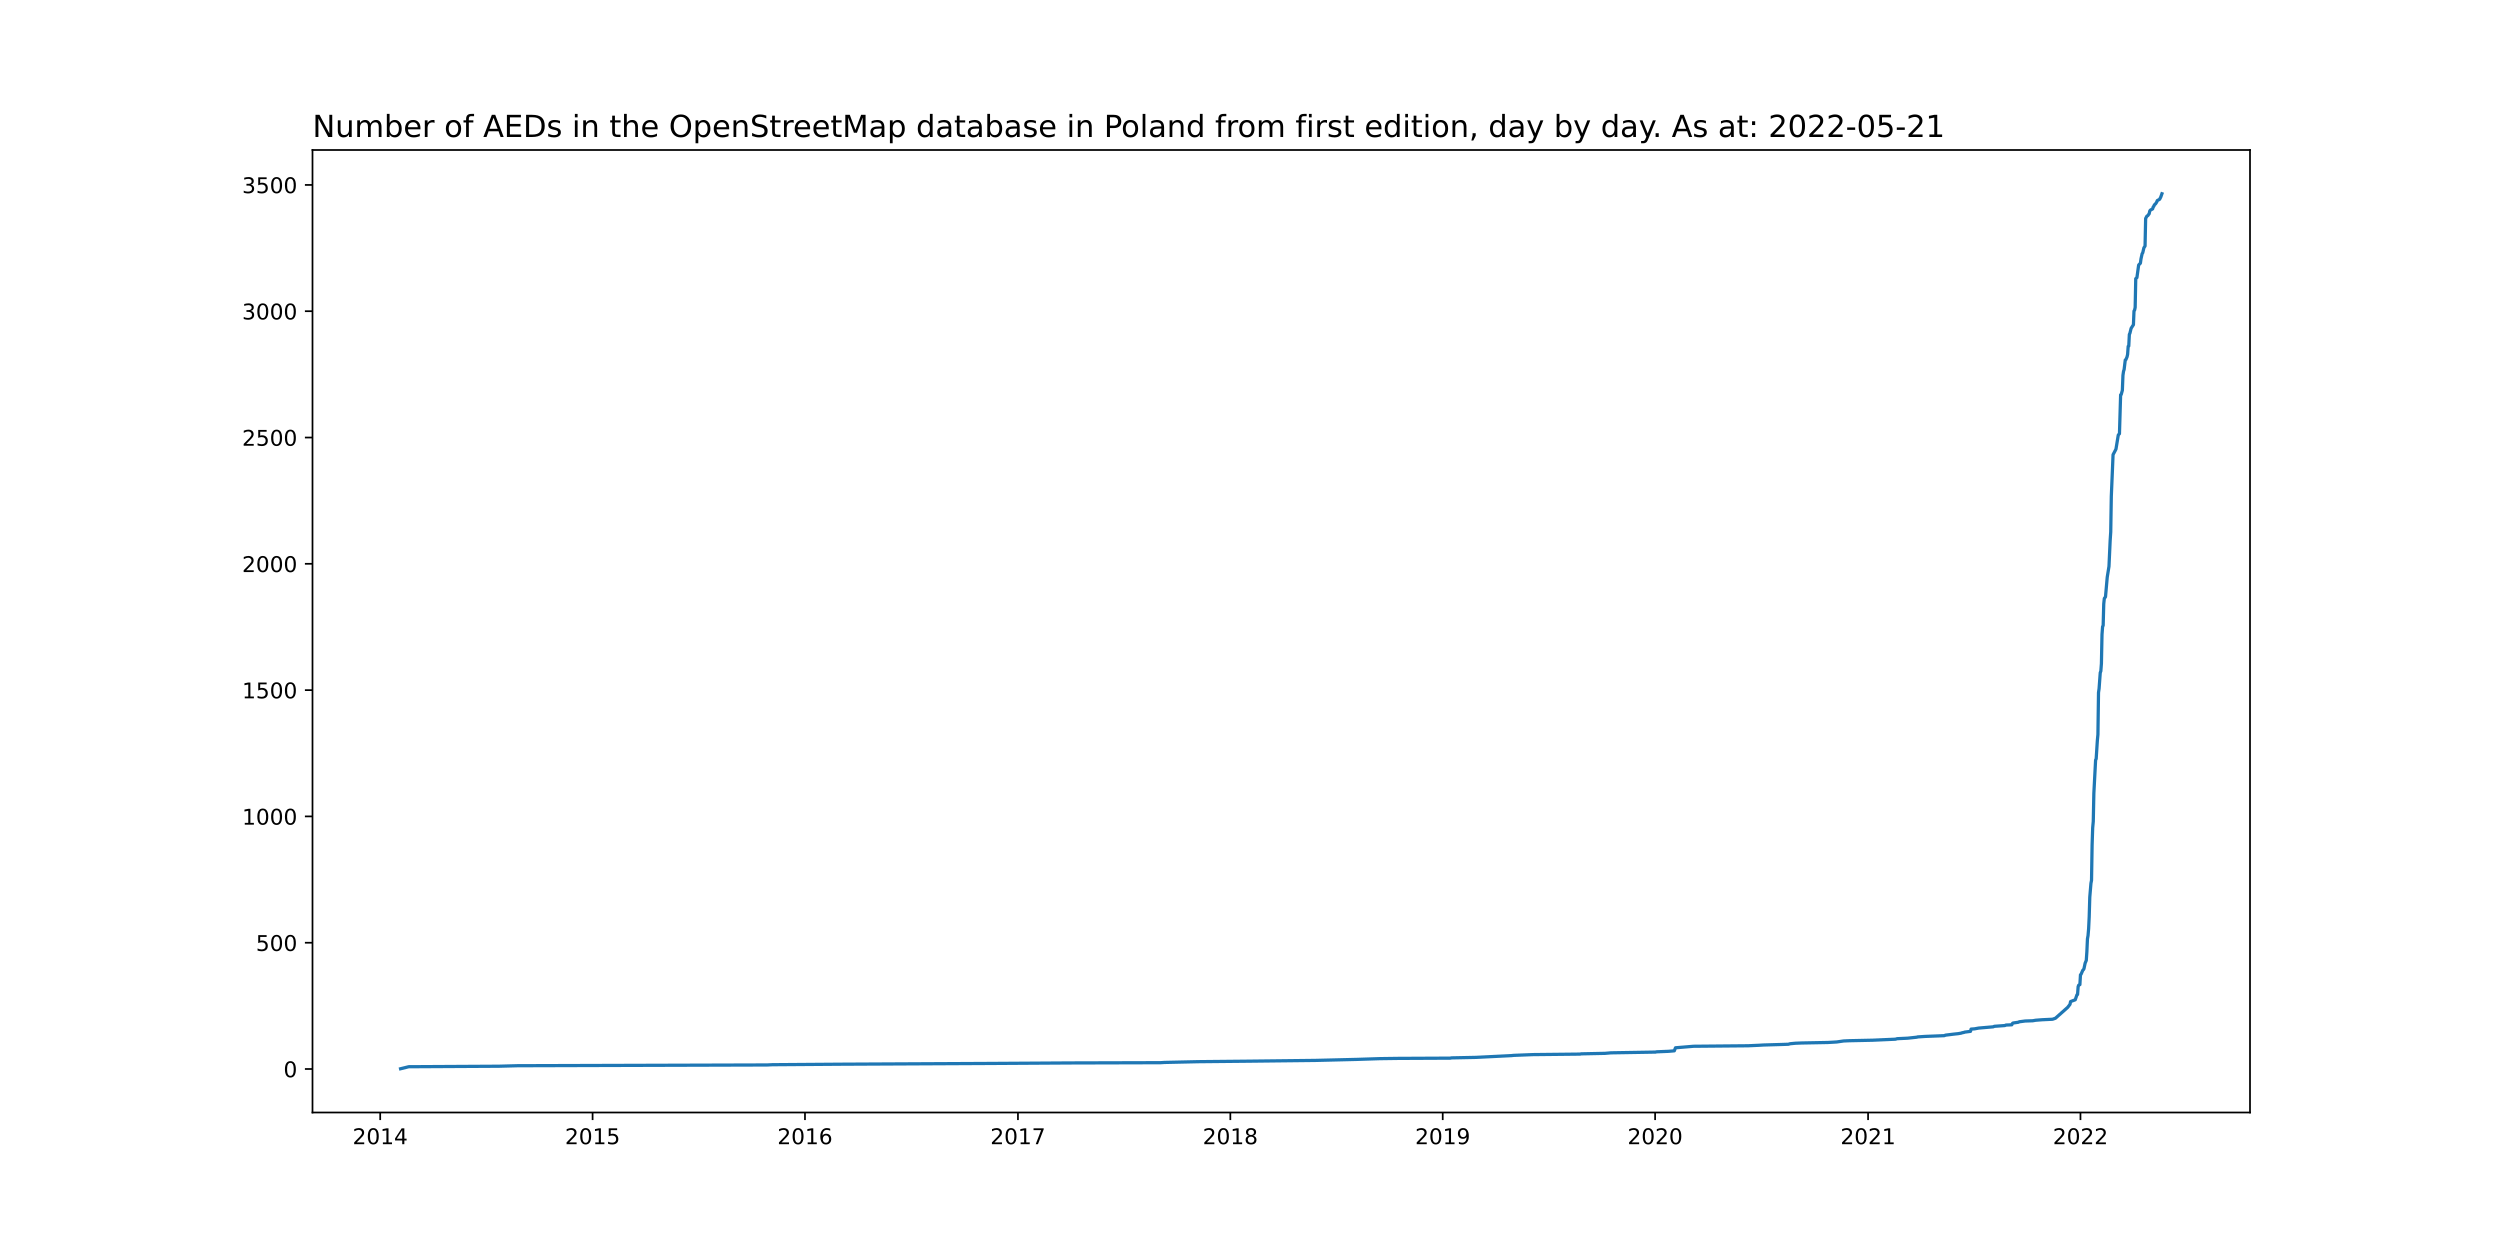
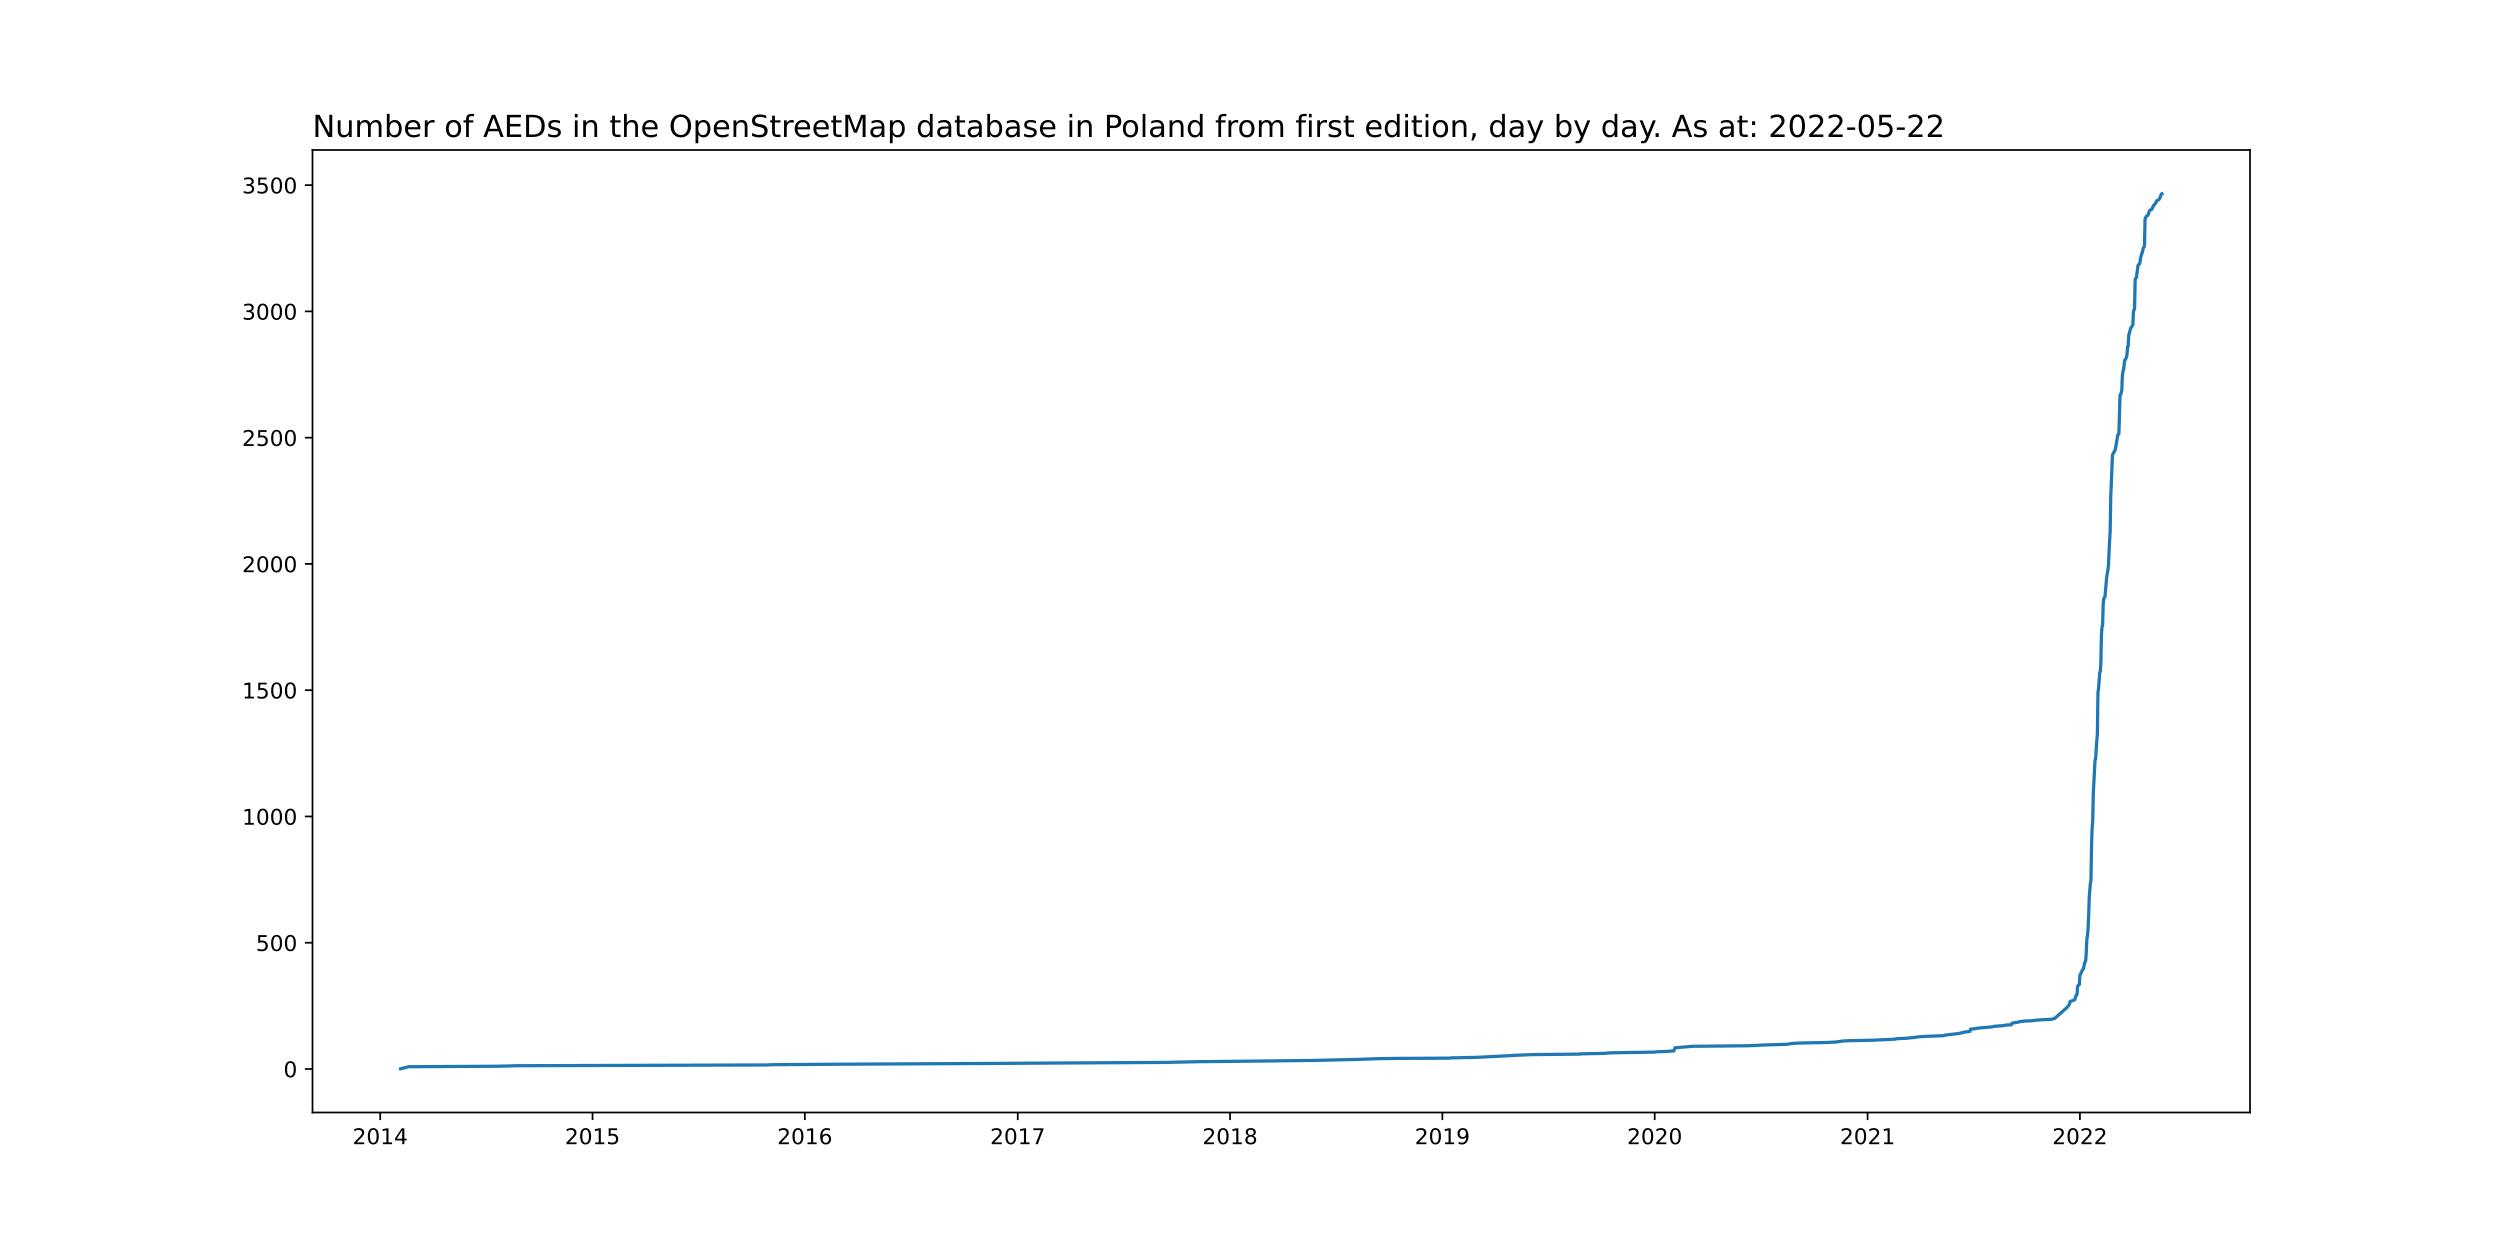
<svg xmlns="http://www.w3.org/2000/svg" xmlns:xlink="http://www.w3.org/1999/xlink" width="1152pt" height="576pt" viewBox="0 0 1152 576" version="1.1">
  <defs>
    <style type="text/css">*{stroke-linejoin: round; stroke-linecap: butt}</style>
  </defs>
  <g id="figure_1">
    <g id="patch_1">
      <path d="M 0 576  L 1152 576  L 1152 0  L 0 0  z " style="fill: #ffffff" />
    </g>
    <g id="axes_1">
      <g id="patch_2">
        <path d="M 144 512.64  L 1036.8 512.64  L 1036.8 69.12  L 144 69.12  z " style="fill: #ffffff" />
      </g>
      <g id="matplotlib.axis_1">
        <g id="xtick_1">
          <g id="line2d_1">
            <defs>
-               <path id="m8fde0fb1d3" d="M 0 0  L 0 3.5  " style="stroke: #000000; stroke-width: 0.8" />
+               <path id="m2317ad2873" d="M 0 0  L 0 3.5  " style="stroke: #000000; stroke-width: 0.8" />
            </defs>
            <g>
-               <use xlink:href="#m8fde0fb1d3" x="175.197" y="512.64" style="stroke: #000000; stroke-width: 0.8" />
+               <use xlink:href="#m2317ad2873" x="175.2" y="512.64" style="stroke: #000000; stroke-width: 0.8" />
            </g>
          </g>
          <g id="text_1">
-             <g transform="translate(162.4722 527.2384)scale(0.1 -0.1)">
+             <g transform="translate(162.4753 527.2384)scale(0.1 -0.1)">
              <defs>
                <path id="DejaVuSans-32" d="M 1228 531  L 3431 531  L 3431 0  L 469 0  L 469 531  Q 828 903 1448 1529  Q 2069 2156 2228 2338  Q 2531 2678 2651 2914  Q 2772 3150 2772 3378  Q 2772 3750 2511 3984  Q 2250 4219 1831 4219  Q 1534 4219 1204 4116  Q 875 4013 500 3803  L 500 4441  Q 881 4594 1212 4672  Q 1544 4750 1819 4750  Q 2544 4750 2975 4387  Q 3406 4025 3406 3419  Q 3406 3131 3298 2873  Q 3191 2616 2906 2266  Q 2828 2175 2409 1742  Q 1991 1309 1228 531  z " transform="scale(0.015625)" />
                <path id="DejaVuSans-30" d="M 2034 4250  Q 1547 4250 1301 3770  Q 1056 3291 1056 2328  Q 1056 1369 1301 889  Q 1547 409 2034 409  Q 2525 409 2770 889  Q 3016 1369 3016 2328  Q 3016 3291 2770 3770  Q 2525 4250 2034 4250  z M 2034 4750  Q 2819 4750 3233 4129  Q 3647 3509 3647 2328  Q 3647 1150 3233 529  Q 2819 -91 2034 -91  Q 1250 -91 836 529  Q 422 1150 422 2328  Q 422 3509 836 4129  Q 1250 4750 2034 4750  z " transform="scale(0.015625)" />
                <path id="DejaVuSans-31" d="M 794 531  L 1825 531  L 1825 4091  L 703 3866  L 703 4441  L 1819 4666  L 2450 4666  L 2450 531  L 3481 531  L 3481 0  L 794 0  L 794 531  z " transform="scale(0.015625)" />
                <path id="DejaVuSans-34" d="M 2419 4116  L 825 1625  L 2419 1625  L 2419 4116  z M 2253 4666  L 3047 4666  L 3047 1625  L 3713 1625  L 3713 1100  L 3047 1100  L 3047 0  L 2419 0  L 2419 1100  L 313 1100  L 313 1709  L 2253 4666  z " transform="scale(0.015625)" />
              </defs>
              <use xlink:href="#DejaVuSans-32" />
              <use xlink:href="#DejaVuSans-30" x="63.623" />
              <use xlink:href="#DejaVuSans-31" x="127.246" />
              <use xlink:href="#DejaVuSans-34" x="190.869" />
            </g>
          </g>
        </g>
        <g id="xtick_2">
          <g id="line2d_2">
            <g>
-               <use xlink:href="#m8fde0fb1d3" x="273.065" y="512.64" style="stroke: #000000; stroke-width: 0.8" />
+               <use xlink:href="#m2317ad2873" x="273.036" y="512.64" style="stroke: #000000; stroke-width: 0.8" />
            </g>
          </g>
          <g id="text_2">
-             <g transform="translate(260.3405 527.2384)scale(0.1 -0.1)">
+             <g transform="translate(260.3112 527.2384)scale(0.1 -0.1)">
              <defs>
                <path id="DejaVuSans-35" d="M 691 4666  L 3169 4666  L 3169 4134  L 1269 4134  L 1269 2991  Q 1406 3038 1543 3061  Q 1681 3084 1819 3084  Q 2600 3084 3056 2656  Q 3513 2228 3513 1497  Q 3513 744 3044 326  Q 2575 -91 1722 -91  Q 1428 -91 1123 -41  Q 819 9 494 109  L 494 744  Q 775 591 1075 516  Q 1375 441 1709 441  Q 2250 441 2565 725  Q 2881 1009 2881 1497  Q 2881 1984 2565 2268  Q 2250 2553 1709 2553  Q 1456 2553 1204 2497  Q 953 2441 691 2322  L 691 4666  z " transform="scale(0.015625)" />
              </defs>
              <use xlink:href="#DejaVuSans-32" />
              <use xlink:href="#DejaVuSans-30" x="63.623" />
              <use xlink:href="#DejaVuSans-31" x="127.246" />
              <use xlink:href="#DejaVuSans-35" x="190.869" />
            </g>
          </g>
        </g>
        <g id="xtick_3">
          <g id="line2d_3">
            <g>
-               <use xlink:href="#m8fde0fb1d3" x="370.934" y="512.64" style="stroke: #000000; stroke-width: 0.8" />
+               <use xlink:href="#m2317ad2873" x="370.872" y="512.64" style="stroke: #000000; stroke-width: 0.8" />
            </g>
          </g>
          <g id="text_3">
-             <g transform="translate(358.2087 527.2384)scale(0.1 -0.1)">
+             <g transform="translate(358.1472 527.2384)scale(0.1 -0.1)">
              <defs>
                <path id="DejaVuSans-36" d="M 2113 2584  Q 1688 2584 1439 2293  Q 1191 2003 1191 1497  Q 1191 994 1439 701  Q 1688 409 2113 409  Q 2538 409 2786 701  Q 3034 994 3034 1497  Q 3034 2003 2786 2293  Q 2538 2584 2113 2584  z M 3366 4563  L 3366 3988  Q 3128 4100 2886 4159  Q 2644 4219 2406 4219  Q 1781 4219 1451 3797  Q 1122 3375 1075 2522  Q 1259 2794 1537 2939  Q 1816 3084 2150 3084  Q 2853 3084 3261 2657  Q 3669 2231 3669 1497  Q 3669 778 3244 343  Q 2819 -91 2113 -91  Q 1303 -91 875 529  Q 447 1150 447 2328  Q 447 3434 972 4092  Q 1497 4750 2381 4750  Q 2619 4750 2861 4703  Q 3103 4656 3366 4563  z " transform="scale(0.015625)" />
              </defs>
              <use xlink:href="#DejaVuSans-32" />
              <use xlink:href="#DejaVuSans-30" x="63.623" />
              <use xlink:href="#DejaVuSans-31" x="127.246" />
              <use xlink:href="#DejaVuSans-36" x="190.869" />
            </g>
          </g>
        </g>
        <g id="xtick_4">
          <g id="line2d_4">
            <g>
-               <use xlink:href="#m8fde0fb1d3" x="469.07" y="512.64" style="stroke: #000000; stroke-width: 0.8" />
+               <use xlink:href="#m2317ad2873" x="468.976" y="512.64" style="stroke: #000000; stroke-width: 0.8" />
            </g>
          </g>
          <g id="text_4">
-             <g transform="translate(456.3451 527.2384)scale(0.1 -0.1)">
+             <g transform="translate(456.2512 527.2384)scale(0.1 -0.1)">
              <defs>
                <path id="DejaVuSans-37" d="M 525 4666  L 3525 4666  L 3525 4397  L 1831 0  L 1172 0  L 2766 4134  L 525 4134  L 525 4666  z " transform="scale(0.015625)" />
              </defs>
              <use xlink:href="#DejaVuSans-32" />
              <use xlink:href="#DejaVuSans-30" x="63.623" />
              <use xlink:href="#DejaVuSans-31" x="127.246" />
              <use xlink:href="#DejaVuSans-37" x="190.869" />
            </g>
          </g>
        </g>
        <g id="xtick_5">
          <g id="line2d_5">
            <g>
-               <use xlink:href="#m8fde0fb1d3" x="566.938" y="512.64" style="stroke: #000000; stroke-width: 0.8" />
+               <use xlink:href="#m2317ad2873" x="566.812" y="512.64" style="stroke: #000000; stroke-width: 0.8" />
            </g>
          </g>
          <g id="text_5">
-             <g transform="translate(554.2134 527.2384)scale(0.1 -0.1)">
+             <g transform="translate(554.0872 527.2384)scale(0.1 -0.1)">
              <defs>
                <path id="DejaVuSans-38" d="M 2034 2216  Q 1584 2216 1326 1975  Q 1069 1734 1069 1313  Q 1069 891 1326 650  Q 1584 409 2034 409  Q 2484 409 2743 651  Q 3003 894 3003 1313  Q 3003 1734 2745 1975  Q 2488 2216 2034 2216  z M 1403 2484  Q 997 2584 770 2862  Q 544 3141 544 3541  Q 544 4100 942 4425  Q 1341 4750 2034 4750  Q 2731 4750 3128 4425  Q 3525 4100 3525 3541  Q 3525 3141 3298 2862  Q 3072 2584 2669 2484  Q 3125 2378 3379 2068  Q 3634 1759 3634 1313  Q 3634 634 3220 271  Q 2806 -91 2034 -91  Q 1263 -91 848 271  Q 434 634 434 1313  Q 434 1759 690 2068  Q 947 2378 1403 2484  z M 1172 3481  Q 1172 3119 1398 2916  Q 1625 2713 2034 2713  Q 2441 2713 2670 2916  Q 2900 3119 2900 3481  Q 2900 3844 2670 4047  Q 2441 4250 2034 4250  Q 1625 4250 1398 4047  Q 1172 3844 1172 3481  z " transform="scale(0.015625)" />
              </defs>
              <use xlink:href="#DejaVuSans-32" />
              <use xlink:href="#DejaVuSans-30" x="63.623" />
              <use xlink:href="#DejaVuSans-31" x="127.246" />
              <use xlink:href="#DejaVuSans-38" x="190.869" />
            </g>
          </g>
        </g>
        <g id="xtick_6">
          <g id="line2d_6">
            <g>
-               <use xlink:href="#m8fde0fb1d3" x="664.807" y="512.64" style="stroke: #000000; stroke-width: 0.8" />
+               <use xlink:href="#m2317ad2873" x="664.648" y="512.64" style="stroke: #000000; stroke-width: 0.8" />
            </g>
          </g>
          <g id="text_6">
-             <g transform="translate(652.0817 527.2384)scale(0.1 -0.1)">
+             <g transform="translate(651.9231 527.2384)scale(0.1 -0.1)">
              <defs>
                <path id="DejaVuSans-39" d="M 703 97  L 703 672  Q 941 559 1184 500  Q 1428 441 1663 441  Q 2288 441 2617 861  Q 2947 1281 2994 2138  Q 2813 1869 2534 1725  Q 2256 1581 1919 1581  Q 1219 1581 811 2004  Q 403 2428 403 3163  Q 403 3881 828 4315  Q 1253 4750 1959 4750  Q 2769 4750 3195 4129  Q 3622 3509 3622 2328  Q 3622 1225 3098 567  Q 2575 -91 1691 -91  Q 1453 -91 1209 -44  Q 966 3 703 97  z M 1959 2075  Q 2384 2075 2632 2365  Q 2881 2656 2881 3163  Q 2881 3666 2632 3958  Q 2384 4250 1959 4250  Q 1534 4250 1286 3958  Q 1038 3666 1038 3163  Q 1038 2656 1286 2365  Q 1534 2075 1959 2075  z " transform="scale(0.015625)" />
              </defs>
              <use xlink:href="#DejaVuSans-32" />
              <use xlink:href="#DejaVuSans-30" x="63.623" />
              <use xlink:href="#DejaVuSans-31" x="127.246" />
              <use xlink:href="#DejaVuSans-39" x="190.869" />
            </g>
          </g>
        </g>
        <g id="xtick_7">
          <g id="line2d_7">
            <g>
-               <use xlink:href="#m8fde0fb1d3" x="762.675" y="512.64" style="stroke: #000000; stroke-width: 0.8" />
+               <use xlink:href="#m2317ad2873" x="762.484" y="512.64" style="stroke: #000000; stroke-width: 0.8" />
            </g>
          </g>
          <g id="text_7">
-             <g transform="translate(749.95 527.2384)scale(0.1 -0.1)">
+             <g transform="translate(749.7591 527.2384)scale(0.1 -0.1)">
              <use xlink:href="#DejaVuSans-32" />
              <use xlink:href="#DejaVuSans-30" x="63.623" />
              <use xlink:href="#DejaVuSans-32" x="127.246" />
              <use xlink:href="#DejaVuSans-30" x="190.869" />
            </g>
          </g>
        </g>
        <g id="xtick_8">
          <g id="line2d_8">
            <g>
-               <use xlink:href="#m8fde0fb1d3" x="860.811" y="512.64" style="stroke: #000000; stroke-width: 0.8" />
+               <use xlink:href="#m2317ad2873" x="860.588" y="512.64" style="stroke: #000000; stroke-width: 0.8" />
            </g>
          </g>
          <g id="text_8">
-             <g transform="translate(848.0864 527.2384)scale(0.1 -0.1)">
+             <g transform="translate(847.8631 527.2384)scale(0.1 -0.1)">
              <use xlink:href="#DejaVuSans-32" />
              <use xlink:href="#DejaVuSans-30" x="63.623" />
              <use xlink:href="#DejaVuSans-32" x="127.246" />
              <use xlink:href="#DejaVuSans-31" x="190.869" />
            </g>
          </g>
        </g>
        <g id="xtick_9">
          <g id="line2d_9">
            <g>
-               <use xlink:href="#m8fde0fb1d3" x="958.68" y="512.64" style="stroke: #000000; stroke-width: 0.8" />
+               <use xlink:href="#m2317ad2873" x="958.424" y="512.64" style="stroke: #000000; stroke-width: 0.8" />
            </g>
          </g>
          <g id="text_9">
-             <g transform="translate(945.9547 527.2384)scale(0.1 -0.1)">
+             <g transform="translate(945.699 527.2384)scale(0.1 -0.1)">
              <use xlink:href="#DejaVuSans-32" />
              <use xlink:href="#DejaVuSans-30" x="63.623" />
              <use xlink:href="#DejaVuSans-32" x="127.246" />
              <use xlink:href="#DejaVuSans-32" x="190.869" />
            </g>
          </g>
        </g>
      </g>
      <g id="matplotlib.axis_2">
        <g id="ytick_1">
          <g id="line2d_10">
            <defs>
-               <path id="mb1ae96d552" d="M 0 0  L -3.5 0  " style="stroke: #000000; stroke-width: 0.8" />
+               <path id="m32da495b80" d="M 0 0  L -3.5 0  " style="stroke: #000000; stroke-width: 0.8" />
            </defs>
            <g>
-               <use xlink:href="#mb1ae96d552" x="144" y="492.596" style="stroke: #000000; stroke-width: 0.8" />
+               <use xlink:href="#m32da495b80" x="144" y="492.596" style="stroke: #000000; stroke-width: 0.8" />
            </g>
          </g>
          <g id="text_10">
            <g transform="translate(130.6375 496.3956)scale(0.1 -0.1)">
              <use xlink:href="#DejaVuSans-30" />
            </g>
          </g>
        </g>
        <g id="ytick_2">
          <g id="line2d_11">
            <g>
-               <use xlink:href="#mb1ae96d552" x="144" y="434.398" style="stroke: #000000; stroke-width: 0.8" />
+               <use xlink:href="#m32da495b80" x="144" y="434.415" style="stroke: #000000; stroke-width: 0.8" />
            </g>
          </g>
          <g id="text_11">
-             <g transform="translate(117.9125 438.197)scale(0.1 -0.1)">
+             <g transform="translate(117.9125 438.2138)scale(0.1 -0.1)">
              <use xlink:href="#DejaVuSans-35" />
              <use xlink:href="#DejaVuSans-30" x="63.623" />
              <use xlink:href="#DejaVuSans-30" x="127.246" />
            </g>
          </g>
        </g>
        <g id="ytick_3">
          <g id="line2d_12">
            <g>
-               <use xlink:href="#mb1ae96d552" x="144" y="376.199" style="stroke: #000000; stroke-width: 0.8" />
+               <use xlink:href="#m32da495b80" x="144" y="376.233" style="stroke: #000000; stroke-width: 0.8" />
            </g>
          </g>
          <g id="text_12">
-             <g transform="translate(111.55 379.9984)scale(0.1 -0.1)">
+             <g transform="translate(111.55 380.0319)scale(0.1 -0.1)">
              <use xlink:href="#DejaVuSans-31" />
              <use xlink:href="#DejaVuSans-30" x="63.623" />
              <use xlink:href="#DejaVuSans-30" x="127.246" />
              <use xlink:href="#DejaVuSans-30" x="190.869" />
            </g>
          </g>
        </g>
        <g id="ytick_4">
          <g id="line2d_13">
            <g>
-               <use xlink:href="#mb1ae96d552" x="144" y="318.001" style="stroke: #000000; stroke-width: 0.8" />
+               <use xlink:href="#m32da495b80" x="144" y="318.051" style="stroke: #000000; stroke-width: 0.8" />
            </g>
          </g>
          <g id="text_13">
-             <g transform="translate(111.55 321.7998)scale(0.1 -0.1)">
+             <g transform="translate(111.55 321.8501)scale(0.1 -0.1)">
              <use xlink:href="#DejaVuSans-31" />
              <use xlink:href="#DejaVuSans-35" x="63.623" />
              <use xlink:href="#DejaVuSans-30" x="127.246" />
              <use xlink:href="#DejaVuSans-30" x="190.869" />
            </g>
          </g>
        </g>
        <g id="ytick_5">
          <g id="line2d_14">
            <g>
-               <use xlink:href="#mb1ae96d552" x="144" y="259.802" style="stroke: #000000; stroke-width: 0.8" />
+               <use xlink:href="#m32da495b80" x="144" y="259.869" style="stroke: #000000; stroke-width: 0.8" />
            </g>
          </g>
          <g id="text_14">
-             <g transform="translate(111.55 263.6012)scale(0.1 -0.1)">
+             <g transform="translate(111.55 263.6683)scale(0.1 -0.1)">
              <use xlink:href="#DejaVuSans-32" />
              <use xlink:href="#DejaVuSans-30" x="63.623" />
              <use xlink:href="#DejaVuSans-30" x="127.246" />
              <use xlink:href="#DejaVuSans-30" x="190.869" />
            </g>
          </g>
        </g>
        <g id="ytick_6">
          <g id="line2d_15">
            <g>
-               <use xlink:href="#mb1ae96d552" x="144" y="201.603" style="stroke: #000000; stroke-width: 0.8" />
+               <use xlink:href="#m32da495b80" x="144" y="201.687" style="stroke: #000000; stroke-width: 0.8" />
            </g>
          </g>
          <g id="text_15">
-             <g transform="translate(111.55 205.4025)scale(0.1 -0.1)">
+             <g transform="translate(111.55 205.4865)scale(0.1 -0.1)">
              <use xlink:href="#DejaVuSans-32" />
              <use xlink:href="#DejaVuSans-35" x="63.623" />
              <use xlink:href="#DejaVuSans-30" x="127.246" />
              <use xlink:href="#DejaVuSans-30" x="190.869" />
            </g>
          </g>
        </g>
        <g id="ytick_7">
          <g id="line2d_16">
            <g>
-               <use xlink:href="#mb1ae96d552" x="144" y="143.405" style="stroke: #000000; stroke-width: 0.8" />
+               <use xlink:href="#m32da495b80" x="144" y="143.505" style="stroke: #000000; stroke-width: 0.8" />
            </g>
          </g>
          <g id="text_16">
-             <g transform="translate(111.55 147.2039)scale(0.1 -0.1)">
+             <g transform="translate(111.55 147.3047)scale(0.1 -0.1)">
              <defs>
                <path id="DejaVuSans-33" d="M 2597 2516  Q 3050 2419 3304 2112  Q 3559 1806 3559 1356  Q 3559 666 3084 287  Q 2609 -91 1734 -91  Q 1441 -91 1130 -33  Q 819 25 488 141  L 488 750  Q 750 597 1062 519  Q 1375 441 1716 441  Q 2309 441 2620 675  Q 2931 909 2931 1356  Q 2931 1769 2642 2001  Q 2353 2234 1838 2234  L 1294 2234  L 1294 2753  L 1863 2753  Q 2328 2753 2575 2939  Q 2822 3125 2822 3475  Q 2822 3834 2567 4026  Q 2313 4219 1838 4219  Q 1578 4219 1281 4162  Q 984 4106 628 3988  L 628 4550  Q 988 4650 1302 4700  Q 1616 4750 1894 4750  Q 2613 4750 3031 4423  Q 3450 4097 3450 3541  Q 3450 3153 3228 2886  Q 3006 2619 2597 2516  z " transform="scale(0.015625)" />
              </defs>
              <use xlink:href="#DejaVuSans-33" />
              <use xlink:href="#DejaVuSans-30" x="63.623" />
              <use xlink:href="#DejaVuSans-30" x="127.246" />
              <use xlink:href="#DejaVuSans-30" x="190.869" />
            </g>
          </g>
        </g>
        <g id="ytick_8">
          <g id="line2d_17">
            <g>
-               <use xlink:href="#mb1ae96d552" x="144" y="85.206" style="stroke: #000000; stroke-width: 0.8" />
+               <use xlink:href="#m32da495b80" x="144" y="85.324" style="stroke: #000000; stroke-width: 0.8" />
            </g>
          </g>
          <g id="text_17">
-             <g transform="translate(111.55 89.00532)scale(0.1 -0.1)">
+             <g transform="translate(111.55 89.12286)scale(0.1 -0.1)">
              <use xlink:href="#DejaVuSans-33" />
              <use xlink:href="#DejaVuSans-35" x="63.623" />
              <use xlink:href="#DejaVuSans-30" x="127.246" />
              <use xlink:href="#DejaVuSans-30" x="190.869" />
            </g>
          </g>
        </g>
      </g>
      <g id="line2d_18">
-         <path d="M 184.582 492.48  L 188.336 491.549  L 229.896 491.316  L 238.476 491.083  L 353.505 490.734  L 355.918 490.618  L 387.558 490.385  L 456.2 490.036  L 493.202 489.803  L 534.763 489.686  L 536.639 489.57  L 552.191 489.221  L 575.519 488.988  L 606.086 488.639  L 625.123 488.173  L 635.848 487.824  L 644.161 487.708  L 668.292 487.591  L 668.829 487.475  L 680.09 487.242  L 696.446 486.427  L 697.519 486.311  L 706.367 485.962  L 728.086 485.729  L 728.622 485.613  L 739.616 485.38  L 742.297 485.147  L 762.943 484.798  L 763.211 484.681  L 768.842 484.449  L 771.523 484.216  L 772.06 482.819  L 780.372 482.121  L 805.576 481.888  L 810.671 481.655  L 812.548 481.539  L 820.592 481.306  L 824.077 481.189  L 824.882 480.957  L 827.295 480.724  L 830.244 480.607  L 842.31 480.375  L 846.332 480.142  L 849.55 479.676  L 852.231 479.56  L 862.956 479.327  L 873.414 478.862  L 874.218 478.629  L 879.044 478.396  L 883.334 477.93  L 883.603 477.814  L 887.088 477.581  L 895.937 477.232  L 896.473 476.999  L 900.227 476.534  L 902.372 476.301  L 903.713 476.068  L 903.981 475.952  L 905.053 475.719  L 905.321 475.602  L 908.003 475.253  L 908.271 474.206  L 909.88 474.089  L 911.757 473.74  L 918.46 473.158  L 918.996 472.925  L 923.822 472.576  L 924.359 472.343  L 927.04 472.227  L 927.308 471.645  L 927.576 471.412  L 929.99 471.063  L 930.526 470.83  L 933.207 470.481  L 936.693 470.365  L 938.033 470.132  L 940.983 469.899  L 945.809 469.666  L 947.15 469.201  L 952.781 464.195  L 953.853 462.799  L 954.121 461.518  L 956.266 460.704  L 957.071 458.376  L 957.339 458.259  L 957.607 454.651  L 957.875 453.953  L 958.412 453.72  L 958.68 449.18  L 958.948 448.947  L 959.752 447.085  L 960.02 446.852  L 960.288 446.387  L 960.825 443.826  L 961.361 442.546  L 961.629 438.588  L 961.897 432.652  L 962.165 431.139  L 962.434 427.996  L 962.702 422.525  L 962.97 413.446  L 963.506 407.044  L 963.774 405.648  L 964.042 389.352  L 964.31 381.437  L 964.579 378.527  L 964.847 365.607  L 965.651 350.243  L 965.919 349.661  L 966.456 341.28  L 966.724 338.486  L 966.992 319.165  L 967.26 317.302  L 967.796 309.969  L 968.064 309.271  L 968.332 305.779  L 968.601 292.393  L 968.869 288.785  L 969.137 288.203  L 969.405 278.309  L 969.673 275.748  L 970.209 275.05  L 971.014 265.971  L 971.818 260.966  L 972.354 249.21  L 972.623 245.136  L 972.891 228.724  L 973.427 216.037  L 973.695 209.518  L 974.499 208.005  L 975.036 206.958  L 976.108 200.439  L 976.645 199.857  L 977.181 181.932  L 977.449 181.816  L 977.985 179.837  L 978.253 172.97  L 978.521 171.107  L 978.79 170.292  L 979.326 165.869  L 979.594 165.753  L 980.13 164.473  L 980.398 163.309  L 980.667 159.584  L 980.935 159.468  L 981.203 154.113  L 981.471 153.531  L 982.007 151.32  L 982.812 150.039  L 983.08 149.69  L 983.348 143.288  L 983.616 142.939  L 983.884 141.659  L 984.152 128.389  L 984.688 127.924  L 985.493 122.104  L 986.297 121.289  L 986.565 119.31  L 987.102 116.866  L 987.37 116.517  L 987.906 114.189  L 988.442 113.374  L 988.71 100.687  L 989.247 99.639  L 989.783 99.29  L 990.051 98.825  L 990.319 98.592  L 990.587 97.311  L 990.856 96.846  L 991.928 96.264  L 992.196 95.333  L 992.464 95.1  L 992.732 94.401  L 993.269 93.936  L 993.805 93.121  L 994.073 92.423  L 995.146 91.841  L 995.682 90.793  L 996.218 89.28  L 996.218 89.28  " clip-path="url(#p8a465f33a2)" style="fill: none; stroke: #1f77b4; stroke-width: 1.5; stroke-linecap: square" />
+         <path d="M 184.582 492.48  L 188.334 491.549  L 229.881 491.316  L 238.459 491.084  L 353.449 490.735  L 355.862 490.618  L 387.491 490.385  L 456.11 490.036  L 493.1 489.804  L 536.523 489.571  L 552.07 489.222  L 575.39 488.989  L 605.947 488.64  L 624.978 488.175  L 635.699 487.825  L 644.009 487.709  L 668.133 487.593  L 668.669 487.476  L 679.927 487.244  L 696.277 486.429  L 697.349 486.313  L 706.195 485.964  L 727.906 485.731  L 728.443 485.615  L 739.432 485.382  L 742.113 485.149  L 762.752 484.8  L 763.02 484.684  L 768.649 484.451  L 771.33 484.218  L 771.866 482.822  L 780.175 482.124  L 805.371 481.891  L 810.464 481.658  L 812.34 481.542  L 820.382 481.309  L 823.866 481.193  L 824.67 480.96  L 827.083 480.727  L 830.031 480.611  L 842.093 480.378  L 846.114 480.145  L 849.33 479.68  L 852.011 479.564  L 862.732 479.331  L 873.186 478.865  L 873.99 478.633  L 878.815 478.4  L 883.104 477.935  L 883.372 477.818  L 886.856 477.585  L 895.702 477.236  L 896.238 477.004  L 899.99 476.538  L 902.135 476.305  L 903.475 476.073  L 903.743 475.956  L 904.815 475.724  L 905.083 475.607  L 907.764 475.258  L 908.032 474.211  L 909.64 474.095  L 911.516 473.745  L 918.217 473.164  L 918.754 472.931  L 923.578 472.582  L 924.114 472.349  L 926.795 472.233  L 927.063 471.651  L 927.331 471.418  L 929.743 471.069  L 930.279 470.836  L 932.96 470.487  L 936.444 470.371  L 937.785 470.138  L 940.733 469.905  L 945.558 469.673  L 946.898 469.207  L 952.527 464.204  L 953.599 462.807  L 953.867 461.527  L 956.012 460.713  L 956.816 458.385  L 957.084 458.269  L 957.352 454.662  L 957.62 453.964  L 958.156 453.731  L 958.424 449.193  L 958.692 448.96  L 959.496 447.098  L 959.764 446.865  L 960.032 446.4  L 960.568 443.84  L 961.104 442.56  L 961.372 438.604  L 961.641 432.669  L 961.909 431.156  L 962.177 428.015  L 962.445 422.545  L 962.713 413.469  L 963.249 407.069  L 963.517 405.673  L 963.785 389.382  L 964.053 381.469  L 964.321 378.56  L 964.589 365.644  L 965.393 350.284  L 965.661 349.702  L 966.197 341.324  L 966.465 338.531  L 966.733 319.215  L 967.001 317.353  L 967.538 310.022  L 967.806 309.324  L 968.074 305.833  L 968.342 292.451  L 968.61 288.844  L 968.878 288.262  L 969.146 278.371  L 969.414 275.811  L 969.95 275.113  L 970.754 266.036  L 971.558 261.033  L 972.094 249.28  L 972.362 245.207  L 972.63 228.8  L 973.166 216.116  L 973.434 209.6  L 974.239 208.087  L 974.775 207.04  L 975.847 200.524  L 976.383 199.942  L 976.919 182.022  L 977.187 181.905  L 977.723 179.927  L 977.991 173.062  L 978.259 171.2  L 978.527 170.385  L 979.063 165.964  L 979.331 165.847  L 979.868 164.567  L 980.136 163.404  L 980.404 159.68  L 980.672 159.564  L 980.94 154.211  L 981.208 153.629  L 981.744 151.418  L 982.548 150.138  L 982.816 149.789  L 983.084 143.389  L 983.352 143.04  L 983.62 141.76  L 983.888 128.495  L 984.424 128.029  L 985.228 122.211  L 986.033 121.396  L 986.301 119.418  L 986.837 116.975  L 987.105 116.625  L 987.641 114.298  L 988.177 113.484  L 988.445 100.8  L 988.981 99.753  L 989.517 99.404  L 989.785 98.938  L 990.053 98.705  L 990.321 97.425  L 990.589 96.96  L 991.661 96.378  L 991.929 95.447  L 992.198 95.215  L 992.466 94.516  L 993.002 94.051  L 993.538 93.236  L 993.806 92.538  L 994.878 91.956  L 995.414 90.909  L 995.95 89.396  L 996.218 89.28  L 996.218 89.28  " clip-path="url(#pc616fe4bd1)" style="fill: none; stroke: #1f77b4; stroke-width: 1.5; stroke-linecap: square" />
      </g>
      <g id="patch_3">
        <path d="M 144 512.64  L 144 69.12  " style="fill: none; stroke: #000000; stroke-width: 0.8; stroke-linejoin: miter; stroke-linecap: square" />
      </g>
      <g id="patch_4">
        <path d="M 1036.8 512.64  L 1036.8 69.12  " style="fill: none; stroke: #000000; stroke-width: 0.8; stroke-linejoin: miter; stroke-linecap: square" />
      </g>
      <g id="patch_5">
        <path d="M 144 512.64  L 1036.8 512.64  " style="fill: none; stroke: #000000; stroke-width: 0.8; stroke-linejoin: miter; stroke-linecap: square" />
      </g>
      <g id="patch_6">
        <path d="M 144 69.12  L 1036.8 69.12  " style="fill: none; stroke: #000000; stroke-width: 0.8; stroke-linejoin: miter; stroke-linecap: square" />
      </g>
      <g id="text_18">
        <g transform="translate(144 63.12)scale(0.14 -0.14)">
          <defs>
            <path id="DejaVuSans-4e" d="M 628 4666  L 1478 4666  L 3547 763  L 3547 4666  L 4159 4666  L 4159 0  L 3309 0  L 1241 3903  L 1241 0  L 628 0  L 628 4666  z " transform="scale(0.015625)" />
            <path id="DejaVuSans-75" d="M 544 1381  L 544 3500  L 1119 3500  L 1119 1403  Q 1119 906 1312 657  Q 1506 409 1894 409  Q 2359 409 2629 706  Q 2900 1003 2900 1516  L 2900 3500  L 3475 3500  L 3475 0  L 2900 0  L 2900 538  Q 2691 219 2414 64  Q 2138 -91 1772 -91  Q 1169 -91 856 284  Q 544 659 544 1381  z M 1991 3584  L 1991 3584  z " transform="scale(0.015625)" />
            <path id="DejaVuSans-6d" d="M 3328 2828  Q 3544 3216 3844 3400  Q 4144 3584 4550 3584  Q 5097 3584 5394 3201  Q 5691 2819 5691 2113  L 5691 0  L 5113 0  L 5113 2094  Q 5113 2597 4934 2840  Q 4756 3084 4391 3084  Q 3944 3084 3684 2787  Q 3425 2491 3425 1978  L 3425 0  L 2847 0  L 2847 2094  Q 2847 2600 2669 2842  Q 2491 3084 2119 3084  Q 1678 3084 1418 2786  Q 1159 2488 1159 1978  L 1159 0  L 581 0  L 581 3500  L 1159 3500  L 1159 2956  Q 1356 3278 1631 3431  Q 1906 3584 2284 3584  Q 2666 3584 2933 3390  Q 3200 3197 3328 2828  z " transform="scale(0.015625)" />
            <path id="DejaVuSans-62" d="M 3116 1747  Q 3116 2381 2855 2742  Q 2594 3103 2138 3103  Q 1681 3103 1420 2742  Q 1159 2381 1159 1747  Q 1159 1113 1420 752  Q 1681 391 2138 391  Q 2594 391 2855 752  Q 3116 1113 3116 1747  z M 1159 2969  Q 1341 3281 1617 3432  Q 1894 3584 2278 3584  Q 2916 3584 3314 3078  Q 3713 2572 3713 1747  Q 3713 922 3314 415  Q 2916 -91 2278 -91  Q 1894 -91 1617 61  Q 1341 213 1159 525  L 1159 0  L 581 0  L 581 4863  L 1159 4863  L 1159 2969  z " transform="scale(0.015625)" />
            <path id="DejaVuSans-65" d="M 3597 1894  L 3597 1613  L 953 1613  Q 991 1019 1311 708  Q 1631 397 2203 397  Q 2534 397 2845 478  Q 3156 559 3463 722  L 3463 178  Q 3153 47 2828 -22  Q 2503 -91 2169 -91  Q 1331 -91 842 396  Q 353 884 353 1716  Q 353 2575 817 3079  Q 1281 3584 2069 3584  Q 2775 3584 3186 3129  Q 3597 2675 3597 1894  z M 3022 2063  Q 3016 2534 2758 2815  Q 2500 3097 2075 3097  Q 1594 3097 1305 2825  Q 1016 2553 972 2059  L 3022 2063  z " transform="scale(0.015625)" />
            <path id="DejaVuSans-72" d="M 2631 2963  Q 2534 3019 2420 3045  Q 2306 3072 2169 3072  Q 1681 3072 1420 2755  Q 1159 2438 1159 1844  L 1159 0  L 581 0  L 581 3500  L 1159 3500  L 1159 2956  Q 1341 3275 1631 3429  Q 1922 3584 2338 3584  Q 2397 3584 2469 3576  Q 2541 3569 2628 3553  L 2631 2963  z " transform="scale(0.015625)" />
            <path id="DejaVuSans-20" transform="scale(0.015625)" />
            <path id="DejaVuSans-6f" d="M 1959 3097  Q 1497 3097 1228 2736  Q 959 2375 959 1747  Q 959 1119 1226 758  Q 1494 397 1959 397  Q 2419 397 2687 759  Q 2956 1122 2956 1747  Q 2956 2369 2687 2733  Q 2419 3097 1959 3097  z M 1959 3584  Q 2709 3584 3137 3096  Q 3566 2609 3566 1747  Q 3566 888 3137 398  Q 2709 -91 1959 -91  Q 1206 -91 779 398  Q 353 888 353 1747  Q 353 2609 779 3096  Q 1206 3584 1959 3584  z " transform="scale(0.015625)" />
            <path id="DejaVuSans-66" d="M 2375 4863  L 2375 4384  L 1825 4384  Q 1516 4384 1395 4259  Q 1275 4134 1275 3809  L 1275 3500  L 2222 3500  L 2222 3053  L 1275 3053  L 1275 0  L 697 0  L 697 3053  L 147 3053  L 147 3500  L 697 3500  L 697 3744  Q 697 4328 969 4595  Q 1241 4863 1831 4863  L 2375 4863  z " transform="scale(0.015625)" />
            <path id="DejaVuSans-41" d="M 2188 4044  L 1331 1722  L 3047 1722  L 2188 4044  z M 1831 4666  L 2547 4666  L 4325 0  L 3669 0  L 3244 1197  L 1141 1197  L 716 0  L 50 0  L 1831 4666  z " transform="scale(0.015625)" />
            <path id="DejaVuSans-45" d="M 628 4666  L 3578 4666  L 3578 4134  L 1259 4134  L 1259 2753  L 3481 2753  L 3481 2222  L 1259 2222  L 1259 531  L 3634 531  L 3634 0  L 628 0  L 628 4666  z " transform="scale(0.015625)" />
            <path id="DejaVuSans-44" d="M 1259 4147  L 1259 519  L 2022 519  Q 2988 519 3436 956  Q 3884 1394 3884 2338  Q 3884 3275 3436 3711  Q 2988 4147 2022 4147  L 1259 4147  z M 628 4666  L 1925 4666  Q 3281 4666 3915 4102  Q 4550 3538 4550 2338  Q 4550 1131 3912 565  Q 3275 0 1925 0  L 628 0  L 628 4666  z " transform="scale(0.015625)" />
            <path id="DejaVuSans-73" d="M 2834 3397  L 2834 2853  Q 2591 2978 2328 3040  Q 2066 3103 1784 3103  Q 1356 3103 1142 2972  Q 928 2841 928 2578  Q 928 2378 1081 2264  Q 1234 2150 1697 2047  L 1894 2003  Q 2506 1872 2764 1633  Q 3022 1394 3022 966  Q 3022 478 2636 193  Q 2250 -91 1575 -91  Q 1294 -91 989 -36  Q 684 19 347 128  L 347 722  Q 666 556 975 473  Q 1284 391 1588 391  Q 1994 391 2212 530  Q 2431 669 2431 922  Q 2431 1156 2273 1281  Q 2116 1406 1581 1522  L 1381 1569  Q 847 1681 609 1914  Q 372 2147 372 2553  Q 372 3047 722 3315  Q 1072 3584 1716 3584  Q 2034 3584 2315 3537  Q 2597 3491 2834 3397  z " transform="scale(0.015625)" />
            <path id="DejaVuSans-69" d="M 603 3500  L 1178 3500  L 1178 0  L 603 0  L 603 3500  z M 603 4863  L 1178 4863  L 1178 4134  L 603 4134  L 603 4863  z " transform="scale(0.015625)" />
            <path id="DejaVuSans-6e" d="M 3513 2113  L 3513 0  L 2938 0  L 2938 2094  Q 2938 2591 2744 2837  Q 2550 3084 2163 3084  Q 1697 3084 1428 2787  Q 1159 2491 1159 1978  L 1159 0  L 581 0  L 581 3500  L 1159 3500  L 1159 2956  Q 1366 3272 1645 3428  Q 1925 3584 2291 3584  Q 2894 3584 3203 3211  Q 3513 2838 3513 2113  z " transform="scale(0.015625)" />
            <path id="DejaVuSans-74" d="M 1172 4494  L 1172 3500  L 2356 3500  L 2356 3053  L 1172 3053  L 1172 1153  Q 1172 725 1289 603  Q 1406 481 1766 481  L 2356 481  L 2356 0  L 1766 0  Q 1100 0 847 248  Q 594 497 594 1153  L 594 3053  L 172 3053  L 172 3500  L 594 3500  L 594 4494  L 1172 4494  z " transform="scale(0.015625)" />
            <path id="DejaVuSans-68" d="M 3513 2113  L 3513 0  L 2938 0  L 2938 2094  Q 2938 2591 2744 2837  Q 2550 3084 2163 3084  Q 1697 3084 1428 2787  Q 1159 2491 1159 1978  L 1159 0  L 581 0  L 581 4863  L 1159 4863  L 1159 2956  Q 1366 3272 1645 3428  Q 1925 3584 2291 3584  Q 2894 3584 3203 3211  Q 3513 2838 3513 2113  z " transform="scale(0.015625)" />
            <path id="DejaVuSans-4f" d="M 2522 4238  Q 1834 4238 1429 3725  Q 1025 3213 1025 2328  Q 1025 1447 1429 934  Q 1834 422 2522 422  Q 3209 422 3611 934  Q 4013 1447 4013 2328  Q 4013 3213 3611 3725  Q 3209 4238 2522 4238  z M 2522 4750  Q 3503 4750 4090 4092  Q 4678 3434 4678 2328  Q 4678 1225 4090 567  Q 3503 -91 2522 -91  Q 1538 -91 948 565  Q 359 1222 359 2328  Q 359 3434 948 4092  Q 1538 4750 2522 4750  z " transform="scale(0.015625)" />
            <path id="DejaVuSans-70" d="M 1159 525  L 1159 -1331  L 581 -1331  L 581 3500  L 1159 3500  L 1159 2969  Q 1341 3281 1617 3432  Q 1894 3584 2278 3584  Q 2916 3584 3314 3078  Q 3713 2572 3713 1747  Q 3713 922 3314 415  Q 2916 -91 2278 -91  Q 1894 -91 1617 61  Q 1341 213 1159 525  z M 3116 1747  Q 3116 2381 2855 2742  Q 2594 3103 2138 3103  Q 1681 3103 1420 2742  Q 1159 2381 1159 1747  Q 1159 1113 1420 752  Q 1681 391 2138 391  Q 2594 391 2855 752  Q 3116 1113 3116 1747  z " transform="scale(0.015625)" />
            <path id="DejaVuSans-53" d="M 3425 4513  L 3425 3897  Q 3066 4069 2747 4153  Q 2428 4238 2131 4238  Q 1616 4238 1336 4038  Q 1056 3838 1056 3469  Q 1056 3159 1242 3001  Q 1428 2844 1947 2747  L 2328 2669  Q 3034 2534 3370 2195  Q 3706 1856 3706 1288  Q 3706 609 3251 259  Q 2797 -91 1919 -91  Q 1588 -91 1214 -16  Q 841 59 441 206  L 441 856  Q 825 641 1194 531  Q 1563 422 1919 422  Q 2459 422 2753 634  Q 3047 847 3047 1241  Q 3047 1584 2836 1778  Q 2625 1972 2144 2069  L 1759 2144  Q 1053 2284 737 2584  Q 422 2884 422 3419  Q 422 4038 858 4394  Q 1294 4750 2059 4750  Q 2388 4750 2728 4690  Q 3069 4631 3425 4513  z " transform="scale(0.015625)" />
            <path id="DejaVuSans-4d" d="M 628 4666  L 1569 4666  L 2759 1491  L 3956 4666  L 4897 4666  L 4897 0  L 4281 0  L 4281 4097  L 3078 897  L 2444 897  L 1241 4097  L 1241 0  L 628 0  L 628 4666  z " transform="scale(0.015625)" />
            <path id="DejaVuSans-61" d="M 2194 1759  Q 1497 1759 1228 1600  Q 959 1441 959 1056  Q 959 750 1161 570  Q 1363 391 1709 391  Q 2188 391 2477 730  Q 2766 1069 2766 1631  L 2766 1759  L 2194 1759  z M 3341 1997  L 3341 0  L 2766 0  L 2766 531  Q 2569 213 2275 61  Q 1981 -91 1556 -91  Q 1019 -91 701 211  Q 384 513 384 1019  Q 384 1609 779 1909  Q 1175 2209 1959 2209  L 2766 2209  L 2766 2266  Q 2766 2663 2505 2880  Q 2244 3097 1772 3097  Q 1472 3097 1187 3025  Q 903 2953 641 2809  L 641 3341  Q 956 3463 1253 3523  Q 1550 3584 1831 3584  Q 2591 3584 2966 3190  Q 3341 2797 3341 1997  z " transform="scale(0.015625)" />
            <path id="DejaVuSans-64" d="M 2906 2969  L 2906 4863  L 3481 4863  L 3481 0  L 2906 0  L 2906 525  Q 2725 213 2448 61  Q 2172 -91 1784 -91  Q 1150 -91 751 415  Q 353 922 353 1747  Q 353 2572 751 3078  Q 1150 3584 1784 3584  Q 2172 3584 2448 3432  Q 2725 3281 2906 2969  z M 947 1747  Q 947 1113 1208 752  Q 1469 391 1925 391  Q 2381 391 2643 752  Q 2906 1113 2906 1747  Q 2906 2381 2643 2742  Q 2381 3103 1925 3103  Q 1469 3103 1208 2742  Q 947 2381 947 1747  z " transform="scale(0.015625)" />
            <path id="DejaVuSans-50" d="M 1259 4147  L 1259 2394  L 2053 2394  Q 2494 2394 2734 2622  Q 2975 2850 2975 3272  Q 2975 3691 2734 3919  Q 2494 4147 2053 4147  L 1259 4147  z M 628 4666  L 2053 4666  Q 2838 4666 3239 4311  Q 3641 3956 3641 3272  Q 3641 2581 3239 2228  Q 2838 1875 2053 1875  L 1259 1875  L 1259 0  L 628 0  L 628 4666  z " transform="scale(0.015625)" />
            <path id="DejaVuSans-6c" d="M 603 4863  L 1178 4863  L 1178 0  L 603 0  L 603 4863  z " transform="scale(0.015625)" />
            <path id="DejaVuSans-2c" d="M 750 794  L 1409 794  L 1409 256  L 897 -744  L 494 -744  L 750 256  L 750 794  z " transform="scale(0.015625)" />
            <path id="DejaVuSans-79" d="M 2059 -325  Q 1816 -950 1584 -1140  Q 1353 -1331 966 -1331  L 506 -1331  L 506 -850  L 844 -850  Q 1081 -850 1212 -737  Q 1344 -625 1503 -206  L 1606 56  L 191 3500  L 800 3500  L 1894 763  L 2988 3500  L 3597 3500  L 2059 -325  z " transform="scale(0.015625)" />
            <path id="DejaVuSans-2e" d="M 684 794  L 1344 794  L 1344 0  L 684 0  L 684 794  z " transform="scale(0.015625)" />
            <path id="DejaVuSans-3a" d="M 750 794  L 1409 794  L 1409 0  L 750 0  L 750 794  z M 750 3309  L 1409 3309  L 1409 2516  L 750 2516  L 750 3309  z " transform="scale(0.015625)" />
            <path id="DejaVuSans-2d" d="M 313 2009  L 1997 2009  L 1997 1497  L 313 1497  L 313 2009  z " transform="scale(0.015625)" />
          </defs>
          <use xlink:href="#DejaVuSans-4e" />
          <use xlink:href="#DejaVuSans-75" x="74.805" />
          <use xlink:href="#DejaVuSans-6d" x="138.184" />
          <use xlink:href="#DejaVuSans-62" x="235.596" />
          <use xlink:href="#DejaVuSans-65" x="299.072" />
          <use xlink:href="#DejaVuSans-72" x="360.596" />
          <use xlink:href="#DejaVuSans-20" x="401.709" />
          <use xlink:href="#DejaVuSans-6f" x="433.496" />
          <use xlink:href="#DejaVuSans-66" x="494.678" />
          <use xlink:href="#DejaVuSans-20" x="529.883" />
          <use xlink:href="#DejaVuSans-41" x="561.67" />
          <use xlink:href="#DejaVuSans-45" x="630.078" />
          <use xlink:href="#DejaVuSans-44" x="693.262" />
          <use xlink:href="#DejaVuSans-73" x="770.264" />
          <use xlink:href="#DejaVuSans-20" x="822.363" />
          <use xlink:href="#DejaVuSans-69" x="854.15" />
          <use xlink:href="#DejaVuSans-6e" x="881.934" />
          <use xlink:href="#DejaVuSans-20" x="945.312" />
          <use xlink:href="#DejaVuSans-74" x="977.1" />
          <use xlink:href="#DejaVuSans-68" x="1016.309" />
          <use xlink:href="#DejaVuSans-65" x="1079.688" />
          <use xlink:href="#DejaVuSans-20" x="1141.211" />
          <use xlink:href="#DejaVuSans-4f" x="1172.998" />
          <use xlink:href="#DejaVuSans-70" x="1251.709" />
          <use xlink:href="#DejaVuSans-65" x="1315.186" />
          <use xlink:href="#DejaVuSans-6e" x="1376.709" />
          <use xlink:href="#DejaVuSans-53" x="1440.088" />
          <use xlink:href="#DejaVuSans-74" x="1503.564" />
          <use xlink:href="#DejaVuSans-72" x="1542.773" />
          <use xlink:href="#DejaVuSans-65" x="1581.637" />
          <use xlink:href="#DejaVuSans-65" x="1643.16" />
          <use xlink:href="#DejaVuSans-74" x="1704.684" />
          <use xlink:href="#DejaVuSans-4d" x="1743.893" />
          <use xlink:href="#DejaVuSans-61" x="1830.172" />
          <use xlink:href="#DejaVuSans-70" x="1891.451" />
          <use xlink:href="#DejaVuSans-20" x="1954.928" />
          <use xlink:href="#DejaVuSans-64" x="1986.715" />
          <use xlink:href="#DejaVuSans-61" x="2050.191" />
          <use xlink:href="#DejaVuSans-74" x="2111.471" />
          <use xlink:href="#DejaVuSans-61" x="2150.68" />
          <use xlink:href="#DejaVuSans-62" x="2211.959" />
          <use xlink:href="#DejaVuSans-61" x="2275.436" />
          <use xlink:href="#DejaVuSans-73" x="2336.715" />
          <use xlink:href="#DejaVuSans-65" x="2388.814" />
          <use xlink:href="#DejaVuSans-20" x="2450.338" />
          <use xlink:href="#DejaVuSans-69" x="2482.125" />
          <use xlink:href="#DejaVuSans-6e" x="2509.908" />
          <use xlink:href="#DejaVuSans-20" x="2573.287" />
          <use xlink:href="#DejaVuSans-50" x="2605.074" />
          <use xlink:href="#DejaVuSans-6f" x="2661.752" />
          <use xlink:href="#DejaVuSans-6c" x="2722.934" />
          <use xlink:href="#DejaVuSans-61" x="2750.717" />
          <use xlink:href="#DejaVuSans-6e" x="2811.996" />
          <use xlink:href="#DejaVuSans-64" x="2875.375" />
          <use xlink:href="#DejaVuSans-20" x="2938.852" />
          <use xlink:href="#DejaVuSans-66" x="2970.639" />
          <use xlink:href="#DejaVuSans-72" x="3005.844" />
          <use xlink:href="#DejaVuSans-6f" x="3044.707" />
          <use xlink:href="#DejaVuSans-6d" x="3105.889" />
          <use xlink:href="#DejaVuSans-20" x="3203.301" />
          <use xlink:href="#DejaVuSans-66" x="3235.088" />
          <use xlink:href="#DejaVuSans-69" x="3270.293" />
          <use xlink:href="#DejaVuSans-72" x="3298.076" />
          <use xlink:href="#DejaVuSans-73" x="3339.189" />
          <use xlink:href="#DejaVuSans-74" x="3391.289" />
          <use xlink:href="#DejaVuSans-20" x="3430.498" />
          <use xlink:href="#DejaVuSans-65" x="3462.285" />
          <use xlink:href="#DejaVuSans-64" x="3523.809" />
          <use xlink:href="#DejaVuSans-69" x="3587.285" />
          <use xlink:href="#DejaVuSans-74" x="3615.068" />
          <use xlink:href="#DejaVuSans-69" x="3654.277" />
          <use xlink:href="#DejaVuSans-6f" x="3682.061" />
          <use xlink:href="#DejaVuSans-6e" x="3743.242" />
          <use xlink:href="#DejaVuSans-2c" x="3806.621" />
          <use xlink:href="#DejaVuSans-20" x="3838.408" />
          <use xlink:href="#DejaVuSans-64" x="3870.195" />
          <use xlink:href="#DejaVuSans-61" x="3933.672" />
          <use xlink:href="#DejaVuSans-79" x="3994.951" />
          <use xlink:href="#DejaVuSans-20" x="4054.131" />
          <use xlink:href="#DejaVuSans-62" x="4085.918" />
          <use xlink:href="#DejaVuSans-79" x="4149.395" />
          <use xlink:href="#DejaVuSans-20" x="4208.574" />
          <use xlink:href="#DejaVuSans-64" x="4240.361" />
          <use xlink:href="#DejaVuSans-61" x="4303.838" />
          <use xlink:href="#DejaVuSans-79" x="4365.117" />
          <use xlink:href="#DejaVuSans-2e" x="4410.047" />
          <use xlink:href="#DejaVuSans-20" x="4441.834" />
          <use xlink:href="#DejaVuSans-41" x="4473.621" />
          <use xlink:href="#DejaVuSans-73" x="4542.029" />
          <use xlink:href="#DejaVuSans-20" x="4594.129" />
          <use xlink:href="#DejaVuSans-61" x="4625.916" />
          <use xlink:href="#DejaVuSans-74" x="4687.195" />
          <use xlink:href="#DejaVuSans-3a" x="4726.404" />
          <use xlink:href="#DejaVuSans-20" x="4760.096" />
          <use xlink:href="#DejaVuSans-32" x="4791.883" />
          <use xlink:href="#DejaVuSans-30" x="4855.506" />
          <use xlink:href="#DejaVuSans-32" x="4919.129" />
          <use xlink:href="#DejaVuSans-32" x="4982.752" />
          <use xlink:href="#DejaVuSans-2d" x="5046.375" />
          <use xlink:href="#DejaVuSans-30" x="5082.459" />
          <use xlink:href="#DejaVuSans-35" x="5146.082" />
          <use xlink:href="#DejaVuSans-2d" x="5209.705" />
          <use xlink:href="#DejaVuSans-32" x="5245.789" />
-           <use xlink:href="#DejaVuSans-31" x="5309.412" />
+           <use xlink:href="#DejaVuSans-32" x="5309.412" />
        </g>
      </g>
    </g>
  </g>
  <defs>
-     <clipPath id="p8a465f33a2">
+     <clipPath id="pc616fe4bd1">
      <rect x="144" y="69.12" width="892.8" height="443.52" />
    </clipPath>
  </defs>
</svg>
